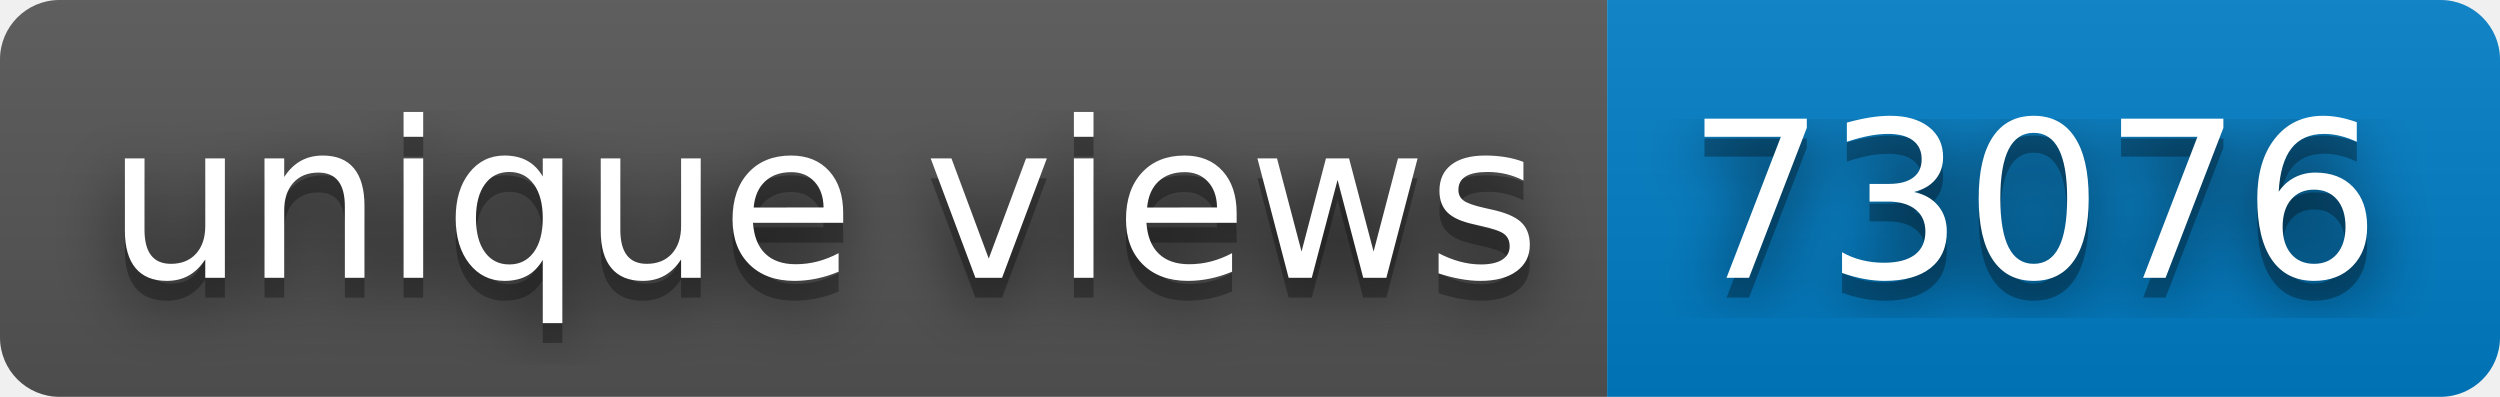
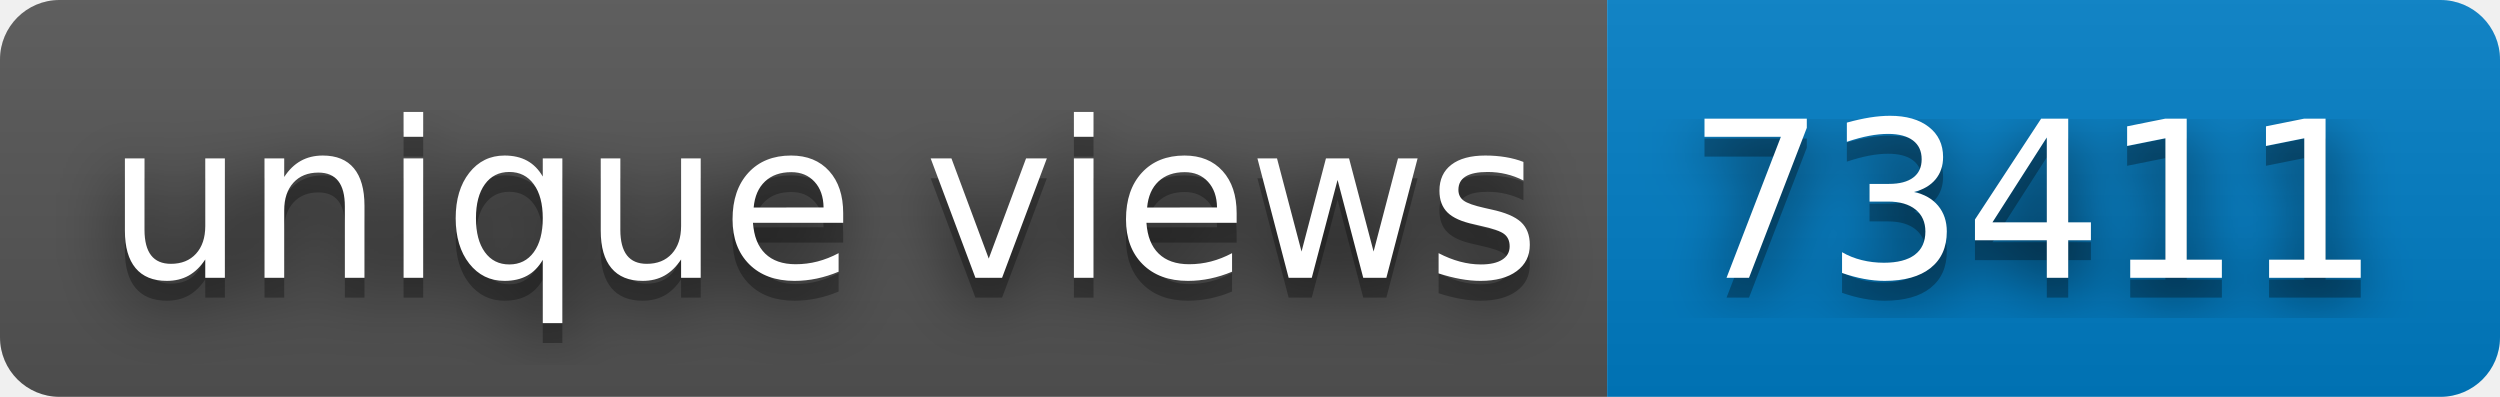
- <svg xmlns="http://www.w3.org/2000/svg" width="126" height="20" role="img" aria-label="unique views: 73076">
+ <svg xmlns="http://www.w3.org/2000/svg" width="126" height="20" role="img" aria-label="unique views: 73411">
  <filter id="blur">
    <feGaussianBlur stdDeviation="16" />
  </filter>
  <linearGradient id="s" x2="0" y2="100%">
    <stop offset="0" stop-color="#bbb" stop-opacity=".1" />
    <stop offset="1" stop-opacity=".1" />
  </linearGradient>
  <clipPath id="r">
    <rect width="126" height="20" rx="3" />
  </clipPath>
  <g clip-path="url(#r)">
    <rect width="81" height="20" fill="#555" />
    <rect x="81" width="45" height="20" fill="#007ec6" />
    <rect width="126" height="20" fill="url(#s)" />
  </g>
  <g fill="#fff" text-anchor="middle" font-family="Verdana,Geneva,DejaVu Sans,sans-serif" text-rendering="geometricPrecision" font-size="110">
    <g transform="scale(.1)">
      <g aria-hidden="true" fill="#010101">
        <text x="415" y="150" fill-opacity=".8" filter="url(#blur)" textLength="710">unique views</text>
        <text x="415" y="150" fill-opacity=".3" textLength="710">unique views</text>
      </g>
      <text x="415" y="140" textLength="710">unique views</text>
    </g>
    <g transform="scale(.1)">
      <g aria-hidden="true" fill="#010101">
-         <text x="1025" y="150" fill-opacity=".8" filter="url(#blur)" textLength="350">73076</text>
-         <text x="1025" y="150" fill-opacity=".3" textLength="350">73076</text>
+         <text x="1025" y="150" fill-opacity=".8" filter="url(#blur)" textLength="350">73411</text>
+         <text x="1025" y="150" fill-opacity=".3" textLength="350">73411</text>
      </g>
-       <text x="1025" y="140" textLength="350">73076</text>
+       <text x="1025" y="140" textLength="350">73411</text>
    </g>
  </g>
</svg>
